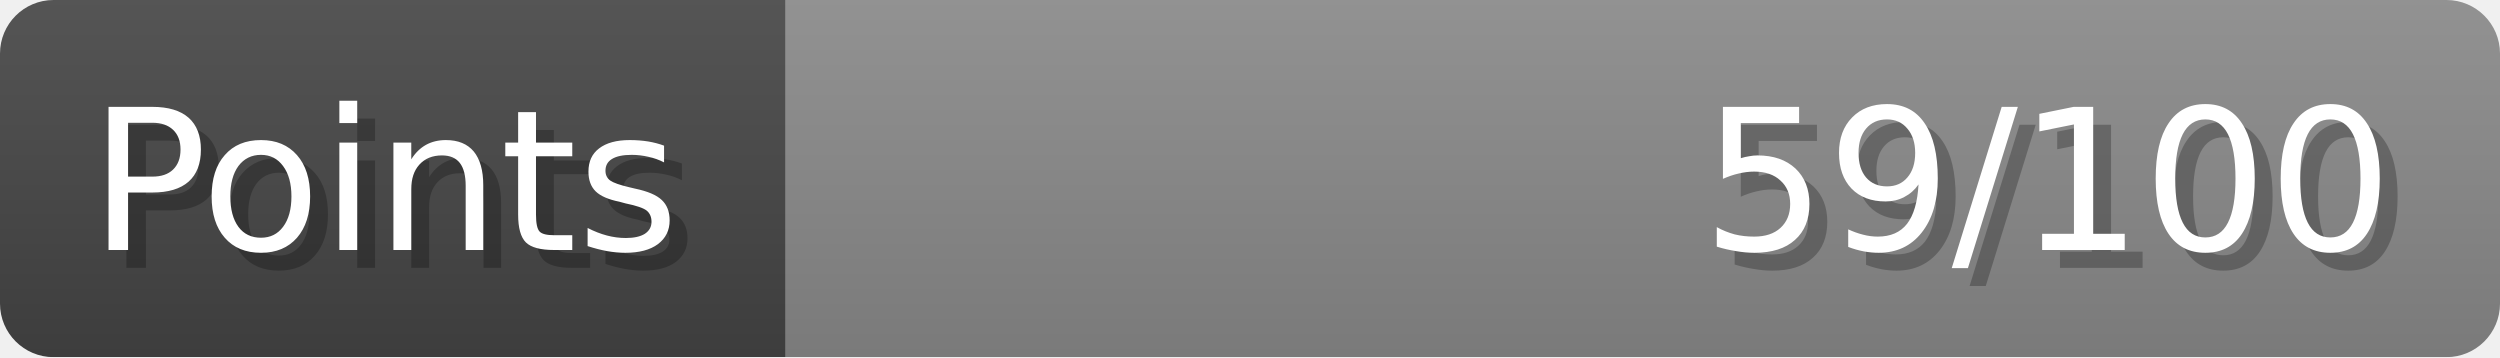
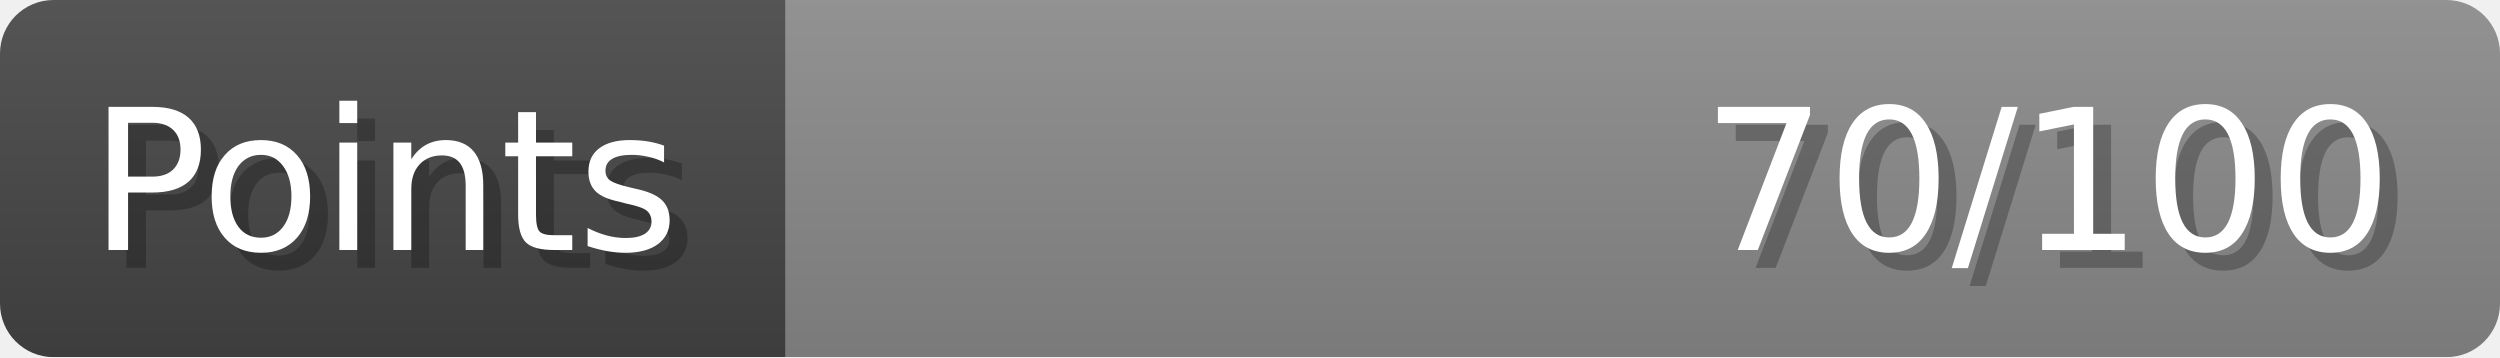
- <svg xmlns="http://www.w3.org/2000/svg" width="140px" height="20px" role="img" aria-label="Points: 59/100">
+ <svg xmlns="http://www.w3.org/2000/svg" width="140px" height="20px" role="img" aria-label="Points: 70/100">
  <linearGradient id="a" x2="0" y2="100%">
    <stop offset="0" stop-opacity=".1" stop-color="#EEE" />
    <stop offset="1" stop-opacity=".1" />
  </linearGradient>
  <mask id="m">
    <rect width="100%" height="100%" rx="3" fill="#FFF" />
  </mask>
  <g mask="url(#m)">
    <rect x="0" y="0" width="44" height="20" fill="#444" />
    <svg x="44" y="0" width="96" height="20">
      <rect width="100%" height="100%" fill="#888888" />
      <rect width="0%" height="100%" fill="#33CC11" transform="">
-         <animate attributeName="width" begin="0.5s" dur="600ms" from="0%" to="59%" repeatCount="1" fill="freeze" calcMode="spline" keyTimes="0; 1" keySplines="0.3, 0.61, 0.355, 1" />
+         <animate attributeName="width" begin="0.5s" dur="600ms" from="0%" to="70%" repeatCount="1" fill="freeze" calcMode="spline" keyTimes="0; 1" keySplines="0.3, 0.61, 0.355, 1" />
      </rect>
    </svg>
    <rect width="140" height="20" fill="url(#a)" />
  </g>
  <g aria-hidden="true" font-size="11" font-family="Verdana, DejaVu Sans, sans-serif" fill="#FFFFFF">
    <text x="6" y="15" fill="#000" opacity="0.25">Points</text>
    <text x="5" y="14">Points</text>
-     <text x="135" y="15" fill="#000" opacity="0.25" text-anchor="end">59/100</text>
-     <text x="134" y="14" text-anchor="end">59/100</text>
+     <text x="135" y="15" fill="#000" opacity="0.25" text-anchor="end">70/100</text>
+     <text x="134" y="14" text-anchor="end">70/100</text>
  </g>
</svg>
